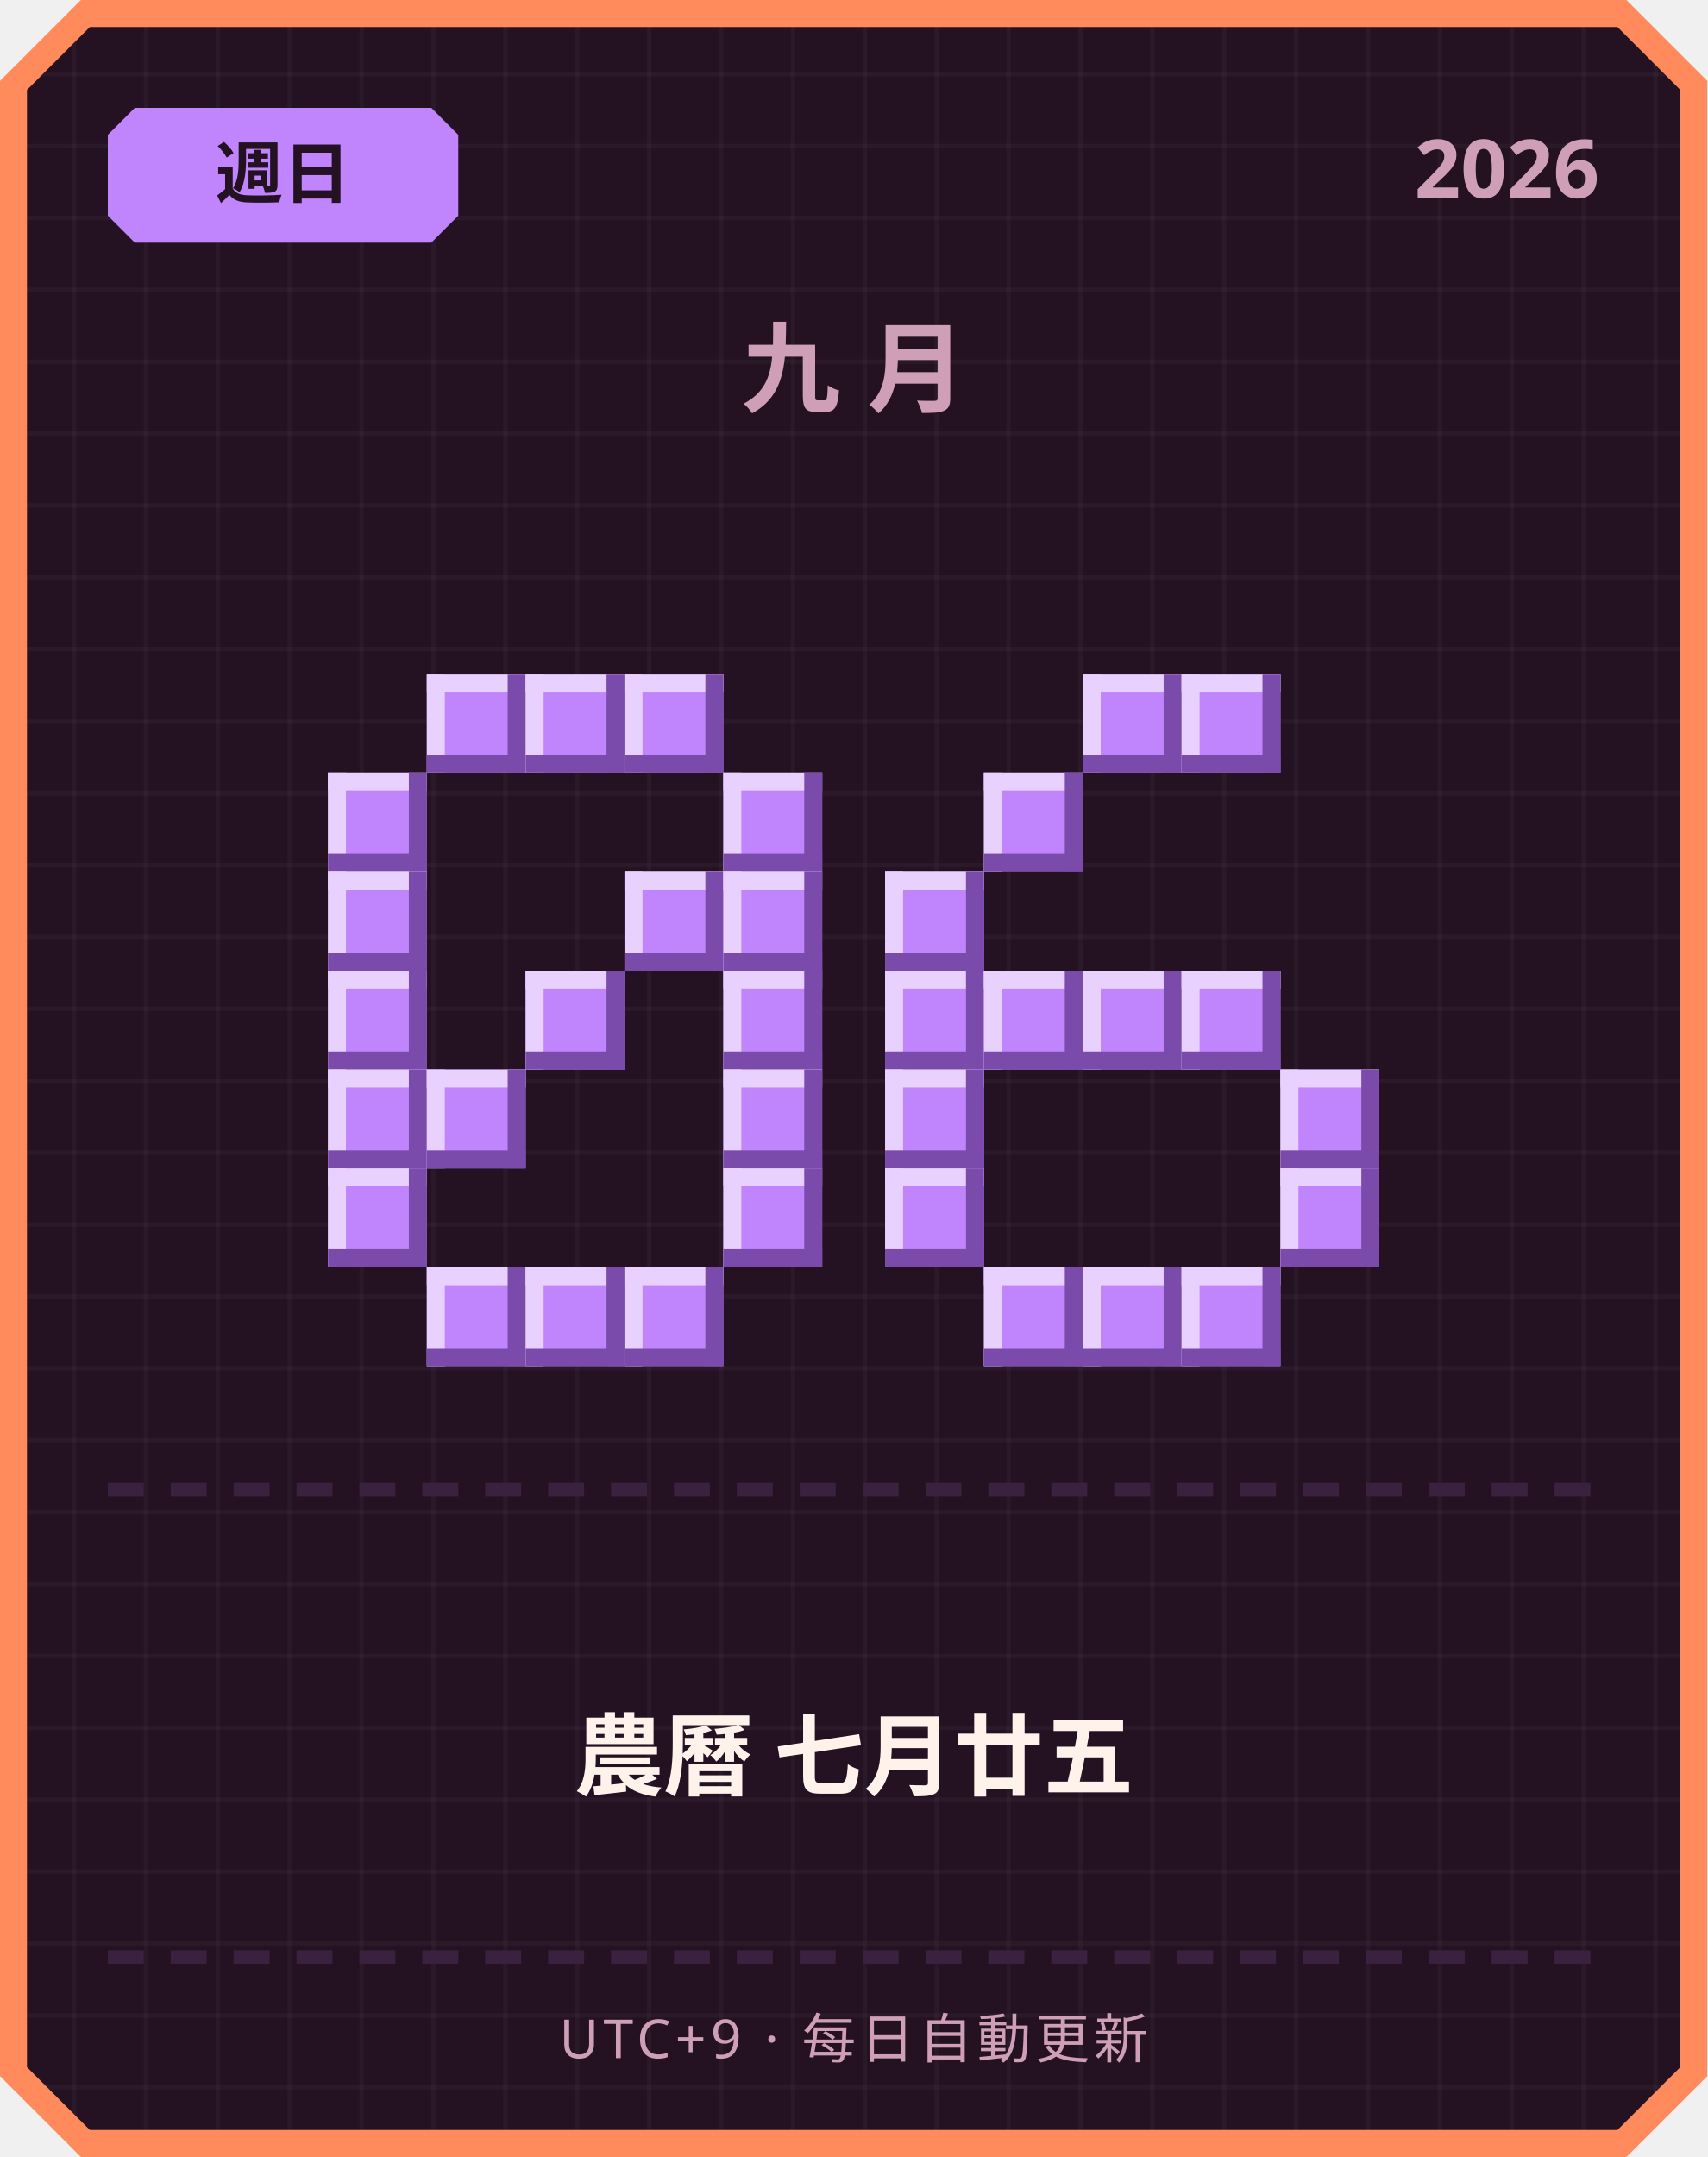
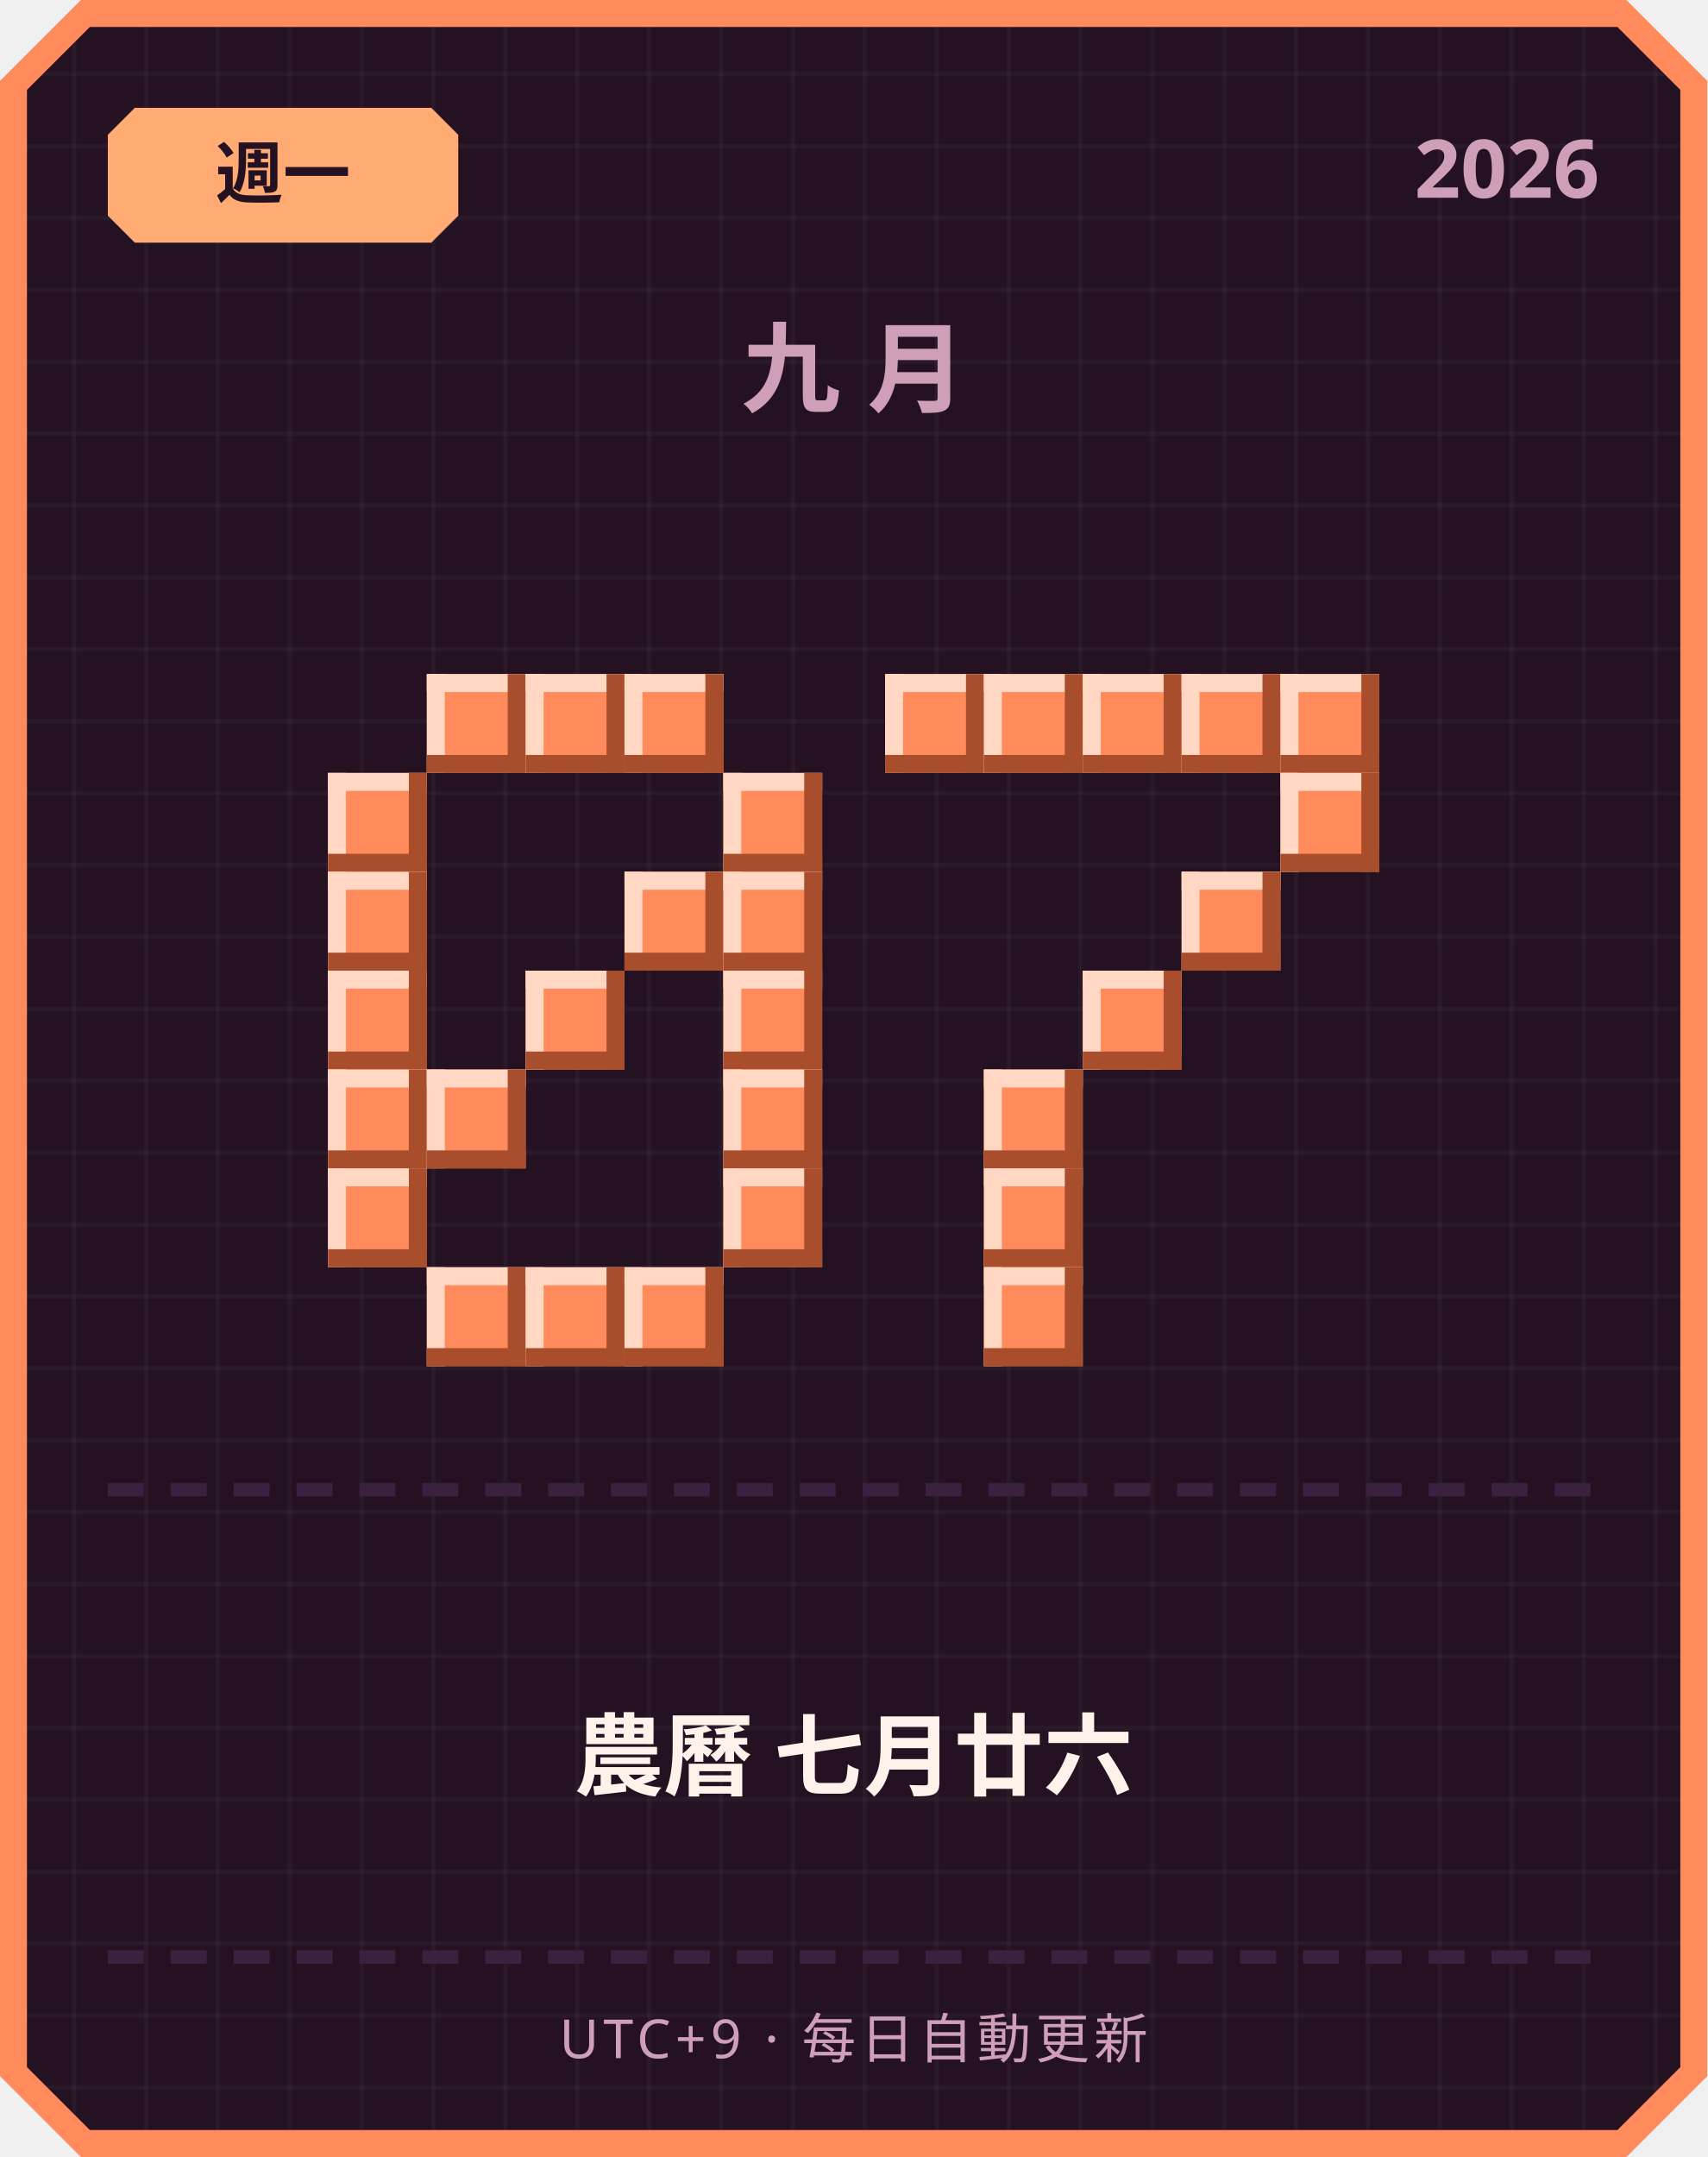
<svg xmlns="http://www.w3.org/2000/svg" width="380" height="480" viewBox="0 0 380 480">
  <defs>
    <pattern id="grid" width="16" height="16" patternUnits="userSpaceOnUse">
      <rect width="16" height="16" fill="#241222" />
      <rect width="1" height="16" fill="#ffffff" opacity="0.03" />
      <rect width="16" height="1" fill="#ffffff" opacity="0.03" />
    </pattern>
  </defs>
  <path d="M 18,0 L 362,0 L 380,18 L 380,462 L 362,480 L 18,480 L 0,462 L 0,18 Z" fill="#ff8a5c" />
  <path d="M 20,6 L 360,6 L 374,20 L 374,460 L 360,474 L 20,474 L 6,460 L 6,20 Z" fill="url(#grid)" />
-   <path d="M 30,24 L 96,24 L 102,30 L 102,48 L 96,54 L 30,54 L 24,48 L 24,30 Z" fill="#c084fc" />
-   <text x="63" y="44" text-anchor="middle" font-family="'Segoe UI', sans-serif" font-size="15" font-weight="700" fill="#241222">週日</text>
+   <path d="M 30,24 L 96,24 L 102,30 L 102,48 L 96,54 L 30,54 L 24,48 L 24,30 Z" fill="#ffab73" />
+   <text x="63" y="44" text-anchor="middle" font-family="'Segoe UI', sans-serif" font-size="15" font-weight="700" fill="#241222">週一</text>
  <text x="356" y="44" text-anchor="end" font-family="'Segoe UI', sans-serif" font-size="18" font-weight="700" fill="#cf9fb8">2026</text>
  <text x="190" y="90" text-anchor="middle" font-family="'Segoe UI', sans-serif" font-size="22" font-weight="700" letter-spacing="6" fill="#cf9fb8">九月</text>
-   <rect x="95" y="150" width="22" height="22" fill="#c084fc" />
-   <rect x="95" y="150" width="22" height="4" fill="#e9d1ff" />
-   <rect x="95" y="150" width="4" height="22" fill="#e9d1ff" />
-   <rect x="95" y="168" width="22" height="4" fill="#7a4bab" />
-   <rect x="113" y="150" width="4" height="22" fill="#7a4bab" />
-   <rect x="117" y="150" width="22" height="22" fill="#c084fc" />
-   <rect x="117" y="150" width="22" height="4" fill="#e9d1ff" />
-   <rect x="117" y="150" width="4" height="22" fill="#e9d1ff" />
-   <rect x="117" y="168" width="22" height="4" fill="#7a4bab" />
-   <rect x="135" y="150" width="4" height="22" fill="#7a4bab" />
-   <rect x="139" y="150" width="22" height="22" fill="#c084fc" />
-   <rect x="139" y="150" width="22" height="4" fill="#e9d1ff" />
-   <rect x="139" y="150" width="4" height="22" fill="#e9d1ff" />
-   <rect x="139" y="168" width="22" height="4" fill="#7a4bab" />
-   <rect x="157" y="150" width="4" height="22" fill="#7a4bab" />
-   <rect x="73" y="172" width="22" height="22" fill="#c084fc" />
-   <rect x="73" y="172" width="22" height="4" fill="#e9d1ff" />
-   <rect x="73" y="172" width="4" height="22" fill="#e9d1ff" />
-   <rect x="73" y="190" width="22" height="4" fill="#7a4bab" />
-   <rect x="91" y="172" width="4" height="22" fill="#7a4bab" />
-   <rect x="161" y="172" width="22" height="22" fill="#c084fc" />
-   <rect x="161" y="172" width="22" height="4" fill="#e9d1ff" />
-   <rect x="161" y="172" width="4" height="22" fill="#e9d1ff" />
-   <rect x="161" y="190" width="22" height="4" fill="#7a4bab" />
-   <rect x="179" y="172" width="4" height="22" fill="#7a4bab" />
-   <rect x="73" y="194" width="22" height="22" fill="#c084fc" />
-   <rect x="73" y="194" width="22" height="4" fill="#e9d1ff" />
-   <rect x="73" y="194" width="4" height="22" fill="#e9d1ff" />
-   <rect x="73" y="212" width="22" height="4" fill="#7a4bab" />
-   <rect x="91" y="194" width="4" height="22" fill="#7a4bab" />
-   <rect x="139" y="194" width="22" height="22" fill="#c084fc" />
-   <rect x="139" y="194" width="22" height="4" fill="#e9d1ff" />
-   <rect x="139" y="194" width="4" height="22" fill="#e9d1ff" />
-   <rect x="139" y="212" width="22" height="4" fill="#7a4bab" />
-   <rect x="157" y="194" width="4" height="22" fill="#7a4bab" />
-   <rect x="161" y="194" width="22" height="22" fill="#c084fc" />
-   <rect x="161" y="194" width="22" height="4" fill="#e9d1ff" />
-   <rect x="161" y="194" width="4" height="22" fill="#e9d1ff" />
-   <rect x="161" y="212" width="22" height="4" fill="#7a4bab" />
-   <rect x="179" y="194" width="4" height="22" fill="#7a4bab" />
-   <rect x="73" y="216" width="22" height="22" fill="#c084fc" />
-   <rect x="73" y="216" width="22" height="4" fill="#e9d1ff" />
-   <rect x="73" y="216" width="4" height="22" fill="#e9d1ff" />
-   <rect x="73" y="234" width="22" height="4" fill="#7a4bab" />
-   <rect x="91" y="216" width="4" height="22" fill="#7a4bab" />
-   <rect x="117" y="216" width="22" height="22" fill="#c084fc" />
-   <rect x="117" y="216" width="22" height="4" fill="#e9d1ff" />
-   <rect x="117" y="216" width="4" height="22" fill="#e9d1ff" />
-   <rect x="117" y="234" width="22" height="4" fill="#7a4bab" />
-   <rect x="135" y="216" width="4" height="22" fill="#7a4bab" />
-   <rect x="161" y="216" width="22" height="22" fill="#c084fc" />
-   <rect x="161" y="216" width="22" height="4" fill="#e9d1ff" />
-   <rect x="161" y="216" width="4" height="22" fill="#e9d1ff" />
-   <rect x="161" y="234" width="22" height="4" fill="#7a4bab" />
-   <rect x="179" y="216" width="4" height="22" fill="#7a4bab" />
-   <rect x="73" y="238" width="22" height="22" fill="#c084fc" />
-   <rect x="73" y="238" width="22" height="4" fill="#e9d1ff" />
-   <rect x="73" y="238" width="4" height="22" fill="#e9d1ff" />
-   <rect x="73" y="256" width="22" height="4" fill="#7a4bab" />
-   <rect x="91" y="238" width="4" height="22" fill="#7a4bab" />
-   <rect x="95" y="238" width="22" height="22" fill="#c084fc" />
-   <rect x="95" y="238" width="22" height="4" fill="#e9d1ff" />
-   <rect x="95" y="238" width="4" height="22" fill="#e9d1ff" />
-   <rect x="95" y="256" width="22" height="4" fill="#7a4bab" />
-   <rect x="113" y="238" width="4" height="22" fill="#7a4bab" />
-   <rect x="161" y="238" width="22" height="22" fill="#c084fc" />
-   <rect x="161" y="238" width="22" height="4" fill="#e9d1ff" />
-   <rect x="161" y="238" width="4" height="22" fill="#e9d1ff" />
-   <rect x="161" y="256" width="22" height="4" fill="#7a4bab" />
-   <rect x="179" y="238" width="4" height="22" fill="#7a4bab" />
-   <rect x="73" y="260" width="22" height="22" fill="#c084fc" />
-   <rect x="73" y="260" width="22" height="4" fill="#e9d1ff" />
-   <rect x="73" y="260" width="4" height="22" fill="#e9d1ff" />
-   <rect x="73" y="278" width="22" height="4" fill="#7a4bab" />
-   <rect x="91" y="260" width="4" height="22" fill="#7a4bab" />
-   <rect x="161" y="260" width="22" height="22" fill="#c084fc" />
-   <rect x="161" y="260" width="22" height="4" fill="#e9d1ff" />
-   <rect x="161" y="260" width="4" height="22" fill="#e9d1ff" />
-   <rect x="161" y="278" width="22" height="4" fill="#7a4bab" />
-   <rect x="179" y="260" width="4" height="22" fill="#7a4bab" />
-   <rect x="95" y="282" width="22" height="22" fill="#c084fc" />
-   <rect x="95" y="282" width="22" height="4" fill="#e9d1ff" />
-   <rect x="95" y="282" width="4" height="22" fill="#e9d1ff" />
-   <rect x="95" y="300" width="22" height="4" fill="#7a4bab" />
-   <rect x="113" y="282" width="4" height="22" fill="#7a4bab" />
-   <rect x="117" y="282" width="22" height="22" fill="#c084fc" />
-   <rect x="117" y="282" width="22" height="4" fill="#e9d1ff" />
-   <rect x="117" y="282" width="4" height="22" fill="#e9d1ff" />
-   <rect x="117" y="300" width="22" height="4" fill="#7a4bab" />
-   <rect x="135" y="282" width="4" height="22" fill="#7a4bab" />
-   <rect x="139" y="282" width="22" height="22" fill="#c084fc" />
-   <rect x="139" y="282" width="22" height="4" fill="#e9d1ff" />
-   <rect x="139" y="282" width="4" height="22" fill="#e9d1ff" />
-   <rect x="139" y="300" width="22" height="4" fill="#7a4bab" />
-   <rect x="157" y="282" width="4" height="22" fill="#7a4bab" />
-   <rect x="241" y="150" width="22" height="22" fill="#c084fc" />
-   <rect x="241" y="150" width="22" height="4" fill="#e9d1ff" />
-   <rect x="241" y="150" width="4" height="22" fill="#e9d1ff" />
-   <rect x="241" y="168" width="22" height="4" fill="#7a4bab" />
-   <rect x="259" y="150" width="4" height="22" fill="#7a4bab" />
-   <rect x="263" y="150" width="22" height="22" fill="#c084fc" />
-   <rect x="263" y="150" width="22" height="4" fill="#e9d1ff" />
-   <rect x="263" y="150" width="4" height="22" fill="#e9d1ff" />
-   <rect x="263" y="168" width="22" height="4" fill="#7a4bab" />
-   <rect x="281" y="150" width="4" height="22" fill="#7a4bab" />
-   <rect x="219" y="172" width="22" height="22" fill="#c084fc" />
-   <rect x="219" y="172" width="22" height="4" fill="#e9d1ff" />
-   <rect x="219" y="172" width="4" height="22" fill="#e9d1ff" />
-   <rect x="219" y="190" width="22" height="4" fill="#7a4bab" />
-   <rect x="237" y="172" width="4" height="22" fill="#7a4bab" />
-   <rect x="197" y="194" width="22" height="22" fill="#c084fc" />
-   <rect x="197" y="194" width="22" height="4" fill="#e9d1ff" />
-   <rect x="197" y="194" width="4" height="22" fill="#e9d1ff" />
-   <rect x="197" y="212" width="22" height="4" fill="#7a4bab" />
-   <rect x="215" y="194" width="4" height="22" fill="#7a4bab" />
-   <rect x="197" y="216" width="22" height="22" fill="#c084fc" />
-   <rect x="197" y="216" width="22" height="4" fill="#e9d1ff" />
-   <rect x="197" y="216" width="4" height="22" fill="#e9d1ff" />
-   <rect x="197" y="234" width="22" height="4" fill="#7a4bab" />
-   <rect x="215" y="216" width="4" height="22" fill="#7a4bab" />
-   <rect x="219" y="216" width="22" height="22" fill="#c084fc" />
-   <rect x="219" y="216" width="22" height="4" fill="#e9d1ff" />
-   <rect x="219" y="216" width="4" height="22" fill="#e9d1ff" />
-   <rect x="219" y="234" width="22" height="4" fill="#7a4bab" />
-   <rect x="237" y="216" width="4" height="22" fill="#7a4bab" />
-   <rect x="241" y="216" width="22" height="22" fill="#c084fc" />
-   <rect x="241" y="216" width="22" height="4" fill="#e9d1ff" />
-   <rect x="241" y="216" width="4" height="22" fill="#e9d1ff" />
-   <rect x="241" y="234" width="22" height="4" fill="#7a4bab" />
-   <rect x="259" y="216" width="4" height="22" fill="#7a4bab" />
-   <rect x="263" y="216" width="22" height="22" fill="#c084fc" />
-   <rect x="263" y="216" width="22" height="4" fill="#e9d1ff" />
-   <rect x="263" y="216" width="4" height="22" fill="#e9d1ff" />
-   <rect x="263" y="234" width="22" height="4" fill="#7a4bab" />
-   <rect x="281" y="216" width="4" height="22" fill="#7a4bab" />
-   <rect x="197" y="238" width="22" height="22" fill="#c084fc" />
-   <rect x="197" y="238" width="22" height="4" fill="#e9d1ff" />
-   <rect x="197" y="238" width="4" height="22" fill="#e9d1ff" />
-   <rect x="197" y="256" width="22" height="4" fill="#7a4bab" />
-   <rect x="215" y="238" width="4" height="22" fill="#7a4bab" />
-   <rect x="285" y="238" width="22" height="22" fill="#c084fc" />
-   <rect x="285" y="238" width="22" height="4" fill="#e9d1ff" />
-   <rect x="285" y="238" width="4" height="22" fill="#e9d1ff" />
-   <rect x="285" y="256" width="22" height="4" fill="#7a4bab" />
-   <rect x="303" y="238" width="4" height="22" fill="#7a4bab" />
-   <rect x="197" y="260" width="22" height="22" fill="#c084fc" />
-   <rect x="197" y="260" width="22" height="4" fill="#e9d1ff" />
-   <rect x="197" y="260" width="4" height="22" fill="#e9d1ff" />
-   <rect x="197" y="278" width="22" height="4" fill="#7a4bab" />
-   <rect x="215" y="260" width="4" height="22" fill="#7a4bab" />
-   <rect x="285" y="260" width="22" height="22" fill="#c084fc" />
-   <rect x="285" y="260" width="22" height="4" fill="#e9d1ff" />
-   <rect x="285" y="260" width="4" height="22" fill="#e9d1ff" />
-   <rect x="285" y="278" width="22" height="4" fill="#7a4bab" />
-   <rect x="303" y="260" width="4" height="22" fill="#7a4bab" />
-   <rect x="219" y="282" width="22" height="22" fill="#c084fc" />
-   <rect x="219" y="282" width="22" height="4" fill="#e9d1ff" />
-   <rect x="219" y="282" width="4" height="22" fill="#e9d1ff" />
-   <rect x="219" y="300" width="22" height="4" fill="#7a4bab" />
-   <rect x="237" y="282" width="4" height="22" fill="#7a4bab" />
-   <rect x="241" y="282" width="22" height="22" fill="#c084fc" />
-   <rect x="241" y="282" width="22" height="4" fill="#e9d1ff" />
-   <rect x="241" y="282" width="4" height="22" fill="#e9d1ff" />
-   <rect x="241" y="300" width="22" height="4" fill="#7a4bab" />
-   <rect x="259" y="282" width="4" height="22" fill="#7a4bab" />
-   <rect x="263" y="282" width="22" height="22" fill="#c084fc" />
-   <rect x="263" y="282" width="22" height="4" fill="#e9d1ff" />
-   <rect x="263" y="282" width="4" height="22" fill="#e9d1ff" />
-   <rect x="263" y="300" width="22" height="4" fill="#7a4bab" />
-   <rect x="281" y="282" width="4" height="22" fill="#7a4bab" />
+   <rect x="95" y="150" width="22" height="22" fill="#ff8a5c" />
+   <rect x="95" y="150" width="22" height="4" fill="#ffd7c2" />
+   <rect x="95" y="150" width="4" height="22" fill="#ffd7c2" />
+   <rect x="95" y="168" width="22" height="4" fill="#a84e2c" />
+   <rect x="113" y="150" width="4" height="22" fill="#a84e2c" />
+   <rect x="117" y="150" width="22" height="22" fill="#ff8a5c" />
+   <rect x="117" y="150" width="22" height="4" fill="#ffd7c2" />
+   <rect x="117" y="150" width="4" height="22" fill="#ffd7c2" />
+   <rect x="117" y="168" width="22" height="4" fill="#a84e2c" />
+   <rect x="135" y="150" width="4" height="22" fill="#a84e2c" />
+   <rect x="139" y="150" width="22" height="22" fill="#ff8a5c" />
+   <rect x="139" y="150" width="22" height="4" fill="#ffd7c2" />
+   <rect x="139" y="150" width="4" height="22" fill="#ffd7c2" />
+   <rect x="139" y="168" width="22" height="4" fill="#a84e2c" />
+   <rect x="157" y="150" width="4" height="22" fill="#a84e2c" />
+   <rect x="73" y="172" width="22" height="22" fill="#ff8a5c" />
+   <rect x="73" y="172" width="22" height="4" fill="#ffd7c2" />
+   <rect x="73" y="172" width="4" height="22" fill="#ffd7c2" />
+   <rect x="73" y="190" width="22" height="4" fill="#a84e2c" />
+   <rect x="91" y="172" width="4" height="22" fill="#a84e2c" />
+   <rect x="161" y="172" width="22" height="22" fill="#ff8a5c" />
+   <rect x="161" y="172" width="22" height="4" fill="#ffd7c2" />
+   <rect x="161" y="172" width="4" height="22" fill="#ffd7c2" />
+   <rect x="161" y="190" width="22" height="4" fill="#a84e2c" />
+   <rect x="179" y="172" width="4" height="22" fill="#a84e2c" />
+   <rect x="73" y="194" width="22" height="22" fill="#ff8a5c" />
+   <rect x="73" y="194" width="22" height="4" fill="#ffd7c2" />
+   <rect x="73" y="194" width="4" height="22" fill="#ffd7c2" />
+   <rect x="73" y="212" width="22" height="4" fill="#a84e2c" />
+   <rect x="91" y="194" width="4" height="22" fill="#a84e2c" />
+   <rect x="139" y="194" width="22" height="22" fill="#ff8a5c" />
+   <rect x="139" y="194" width="22" height="4" fill="#ffd7c2" />
+   <rect x="139" y="194" width="4" height="22" fill="#ffd7c2" />
+   <rect x="139" y="212" width="22" height="4" fill="#a84e2c" />
+   <rect x="157" y="194" width="4" height="22" fill="#a84e2c" />
+   <rect x="161" y="194" width="22" height="22" fill="#ff8a5c" />
+   <rect x="161" y="194" width="22" height="4" fill="#ffd7c2" />
+   <rect x="161" y="194" width="4" height="22" fill="#ffd7c2" />
+   <rect x="161" y="212" width="22" height="4" fill="#a84e2c" />
+   <rect x="179" y="194" width="4" height="22" fill="#a84e2c" />
+   <rect x="73" y="216" width="22" height="22" fill="#ff8a5c" />
+   <rect x="73" y="216" width="22" height="4" fill="#ffd7c2" />
+   <rect x="73" y="216" width="4" height="22" fill="#ffd7c2" />
+   <rect x="73" y="234" width="22" height="4" fill="#a84e2c" />
+   <rect x="91" y="216" width="4" height="22" fill="#a84e2c" />
+   <rect x="117" y="216" width="22" height="22" fill="#ff8a5c" />
+   <rect x="117" y="216" width="22" height="4" fill="#ffd7c2" />
+   <rect x="117" y="216" width="4" height="22" fill="#ffd7c2" />
+   <rect x="117" y="234" width="22" height="4" fill="#a84e2c" />
+   <rect x="135" y="216" width="4" height="22" fill="#a84e2c" />
+   <rect x="161" y="216" width="22" height="22" fill="#ff8a5c" />
+   <rect x="161" y="216" width="22" height="4" fill="#ffd7c2" />
+   <rect x="161" y="216" width="4" height="22" fill="#ffd7c2" />
+   <rect x="161" y="234" width="22" height="4" fill="#a84e2c" />
+   <rect x="179" y="216" width="4" height="22" fill="#a84e2c" />
+   <rect x="73" y="238" width="22" height="22" fill="#ff8a5c" />
+   <rect x="73" y="238" width="22" height="4" fill="#ffd7c2" />
+   <rect x="73" y="238" width="4" height="22" fill="#ffd7c2" />
+   <rect x="73" y="256" width="22" height="4" fill="#a84e2c" />
+   <rect x="91" y="238" width="4" height="22" fill="#a84e2c" />
+   <rect x="95" y="238" width="22" height="22" fill="#ff8a5c" />
+   <rect x="95" y="238" width="22" height="4" fill="#ffd7c2" />
+   <rect x="95" y="238" width="4" height="22" fill="#ffd7c2" />
+   <rect x="95" y="256" width="22" height="4" fill="#a84e2c" />
+   <rect x="113" y="238" width="4" height="22" fill="#a84e2c" />
+   <rect x="161" y="238" width="22" height="22" fill="#ff8a5c" />
+   <rect x="161" y="238" width="22" height="4" fill="#ffd7c2" />
+   <rect x="161" y="238" width="4" height="22" fill="#ffd7c2" />
+   <rect x="161" y="256" width="22" height="4" fill="#a84e2c" />
+   <rect x="179" y="238" width="4" height="22" fill="#a84e2c" />
+   <rect x="73" y="260" width="22" height="22" fill="#ff8a5c" />
+   <rect x="73" y="260" width="22" height="4" fill="#ffd7c2" />
+   <rect x="73" y="260" width="4" height="22" fill="#ffd7c2" />
+   <rect x="73" y="278" width="22" height="4" fill="#a84e2c" />
+   <rect x="91" y="260" width="4" height="22" fill="#a84e2c" />
+   <rect x="161" y="260" width="22" height="22" fill="#ff8a5c" />
+   <rect x="161" y="260" width="22" height="4" fill="#ffd7c2" />
+   <rect x="161" y="260" width="4" height="22" fill="#ffd7c2" />
+   <rect x="161" y="278" width="22" height="4" fill="#a84e2c" />
+   <rect x="179" y="260" width="4" height="22" fill="#a84e2c" />
+   <rect x="95" y="282" width="22" height="22" fill="#ff8a5c" />
+   <rect x="95" y="282" width="22" height="4" fill="#ffd7c2" />
+   <rect x="95" y="282" width="4" height="22" fill="#ffd7c2" />
+   <rect x="95" y="300" width="22" height="4" fill="#a84e2c" />
+   <rect x="113" y="282" width="4" height="22" fill="#a84e2c" />
+   <rect x="117" y="282" width="22" height="22" fill="#ff8a5c" />
+   <rect x="117" y="282" width="22" height="4" fill="#ffd7c2" />
+   <rect x="117" y="282" width="4" height="22" fill="#ffd7c2" />
+   <rect x="117" y="300" width="22" height="4" fill="#a84e2c" />
+   <rect x="135" y="282" width="4" height="22" fill="#a84e2c" />
+   <rect x="139" y="282" width="22" height="22" fill="#ff8a5c" />
+   <rect x="139" y="282" width="22" height="4" fill="#ffd7c2" />
+   <rect x="139" y="282" width="4" height="22" fill="#ffd7c2" />
+   <rect x="139" y="300" width="22" height="4" fill="#a84e2c" />
+   <rect x="157" y="282" width="4" height="22" fill="#a84e2c" />
+   <rect x="197" y="150" width="22" height="22" fill="#ff8a5c" />
+   <rect x="197" y="150" width="22" height="4" fill="#ffd7c2" />
+   <rect x="197" y="150" width="4" height="22" fill="#ffd7c2" />
+   <rect x="197" y="168" width="22" height="4" fill="#a84e2c" />
+   <rect x="215" y="150" width="4" height="22" fill="#a84e2c" />
+   <rect x="219" y="150" width="22" height="22" fill="#ff8a5c" />
+   <rect x="219" y="150" width="22" height="4" fill="#ffd7c2" />
+   <rect x="219" y="150" width="4" height="22" fill="#ffd7c2" />
+   <rect x="219" y="168" width="22" height="4" fill="#a84e2c" />
+   <rect x="237" y="150" width="4" height="22" fill="#a84e2c" />
+   <rect x="241" y="150" width="22" height="22" fill="#ff8a5c" />
+   <rect x="241" y="150" width="22" height="4" fill="#ffd7c2" />
+   <rect x="241" y="150" width="4" height="22" fill="#ffd7c2" />
+   <rect x="241" y="168" width="22" height="4" fill="#a84e2c" />
+   <rect x="259" y="150" width="4" height="22" fill="#a84e2c" />
+   <rect x="263" y="150" width="22" height="22" fill="#ff8a5c" />
+   <rect x="263" y="150" width="22" height="4" fill="#ffd7c2" />
+   <rect x="263" y="150" width="4" height="22" fill="#ffd7c2" />
+   <rect x="263" y="168" width="22" height="4" fill="#a84e2c" />
+   <rect x="281" y="150" width="4" height="22" fill="#a84e2c" />
+   <rect x="285" y="150" width="22" height="22" fill="#ff8a5c" />
+   <rect x="285" y="150" width="22" height="4" fill="#ffd7c2" />
+   <rect x="285" y="150" width="4" height="22" fill="#ffd7c2" />
+   <rect x="285" y="168" width="22" height="4" fill="#a84e2c" />
+   <rect x="303" y="150" width="4" height="22" fill="#a84e2c" />
+   <rect x="285" y="172" width="22" height="22" fill="#ff8a5c" />
+   <rect x="285" y="172" width="22" height="4" fill="#ffd7c2" />
+   <rect x="285" y="172" width="4" height="22" fill="#ffd7c2" />
+   <rect x="285" y="190" width="22" height="4" fill="#a84e2c" />
+   <rect x="303" y="172" width="4" height="22" fill="#a84e2c" />
+   <rect x="263" y="194" width="22" height="22" fill="#ff8a5c" />
+   <rect x="263" y="194" width="22" height="4" fill="#ffd7c2" />
+   <rect x="263" y="194" width="4" height="22" fill="#ffd7c2" />
+   <rect x="263" y="212" width="22" height="4" fill="#a84e2c" />
+   <rect x="281" y="194" width="4" height="22" fill="#a84e2c" />
+   <rect x="241" y="216" width="22" height="22" fill="#ff8a5c" />
+   <rect x="241" y="216" width="22" height="4" fill="#ffd7c2" />
+   <rect x="241" y="216" width="4" height="22" fill="#ffd7c2" />
+   <rect x="241" y="234" width="22" height="4" fill="#a84e2c" />
+   <rect x="259" y="216" width="4" height="22" fill="#a84e2c" />
+   <rect x="219" y="238" width="22" height="22" fill="#ff8a5c" />
+   <rect x="219" y="238" width="22" height="4" fill="#ffd7c2" />
+   <rect x="219" y="238" width="4" height="22" fill="#ffd7c2" />
+   <rect x="219" y="256" width="22" height="4" fill="#a84e2c" />
+   <rect x="237" y="238" width="4" height="22" fill="#a84e2c" />
+   <rect x="219" y="260" width="22" height="22" fill="#ff8a5c" />
+   <rect x="219" y="260" width="22" height="4" fill="#ffd7c2" />
+   <rect x="219" y="260" width="4" height="22" fill="#ffd7c2" />
+   <rect x="219" y="278" width="22" height="4" fill="#a84e2c" />
+   <rect x="237" y="260" width="4" height="22" fill="#a84e2c" />
+   <rect x="219" y="282" width="22" height="22" fill="#ff8a5c" />
+   <rect x="219" y="282" width="22" height="4" fill="#ffd7c2" />
+   <rect x="219" y="282" width="4" height="22" fill="#ffd7c2" />
+   <rect x="219" y="300" width="22" height="4" fill="#a84e2c" />
+   <rect x="237" y="282" width="4" height="22" fill="#a84e2c" />
  <rect x="24" y="330" width="8" height="3" fill="#3b2140" />
  <rect x="38" y="330" width="8" height="3" fill="#3b2140" />
  <rect x="52" y="330" width="8" height="3" fill="#3b2140" />
  <rect x="66" y="330" width="8" height="3" fill="#3b2140" />
  <rect x="80" y="330" width="8" height="3" fill="#3b2140" />
  <rect x="94" y="330" width="8" height="3" fill="#3b2140" />
  <rect x="108" y="330" width="8" height="3" fill="#3b2140" />
  <rect x="122" y="330" width="8" height="3" fill="#3b2140" />
  <rect x="136" y="330" width="8" height="3" fill="#3b2140" />
  <rect x="150" y="330" width="8" height="3" fill="#3b2140" />
  <rect x="164" y="330" width="8" height="3" fill="#3b2140" />
  <rect x="178" y="330" width="8" height="3" fill="#3b2140" />
  <rect x="192" y="330" width="8" height="3" fill="#3b2140" />
  <rect x="206" y="330" width="8" height="3" fill="#3b2140" />
  <rect x="220" y="330" width="8" height="3" fill="#3b2140" />
  <rect x="234" y="330" width="8" height="3" fill="#3b2140" />
  <rect x="248" y="330" width="8" height="3" fill="#3b2140" />
  <rect x="262" y="330" width="8" height="3" fill="#3b2140" />
  <rect x="276" y="330" width="8" height="3" fill="#3b2140" />
  <rect x="290" y="330" width="8" height="3" fill="#3b2140" />
  <rect x="304" y="330" width="8" height="3" fill="#3b2140" />
  <rect x="318" y="330" width="8" height="3" fill="#3b2140" />
  <rect x="332" y="330" width="8" height="3" fill="#3b2140" />
  <rect x="346" y="330" width="8" height="3" fill="#3b2140" />
-   <text x="190" y="398" text-anchor="middle" font-family="'Segoe UI', 'Microsoft JhengHei', sans-serif" font-size="20" font-weight="700" fill="#fff2eb">農曆 七月廿五</text>
+   <text x="190" y="398" text-anchor="middle" font-family="'Segoe UI', 'Microsoft JhengHei', sans-serif" font-size="20" font-weight="700" fill="#fff2eb">農曆 七月廿六</text>
  <rect x="24" y="434" width="8" height="3" fill="#3b2140" />
  <rect x="38" y="434" width="8" height="3" fill="#3b2140" />
  <rect x="52" y="434" width="8" height="3" fill="#3b2140" />
  <rect x="66" y="434" width="8" height="3" fill="#3b2140" />
  <rect x="80" y="434" width="8" height="3" fill="#3b2140" />
  <rect x="94" y="434" width="8" height="3" fill="#3b2140" />
  <rect x="108" y="434" width="8" height="3" fill="#3b2140" />
  <rect x="122" y="434" width="8" height="3" fill="#3b2140" />
  <rect x="136" y="434" width="8" height="3" fill="#3b2140" />
  <rect x="150" y="434" width="8" height="3" fill="#3b2140" />
  <rect x="164" y="434" width="8" height="3" fill="#3b2140" />
  <rect x="178" y="434" width="8" height="3" fill="#3b2140" />
  <rect x="192" y="434" width="8" height="3" fill="#3b2140" />
  <rect x="206" y="434" width="8" height="3" fill="#3b2140" />
  <rect x="220" y="434" width="8" height="3" fill="#3b2140" />
  <rect x="234" y="434" width="8" height="3" fill="#3b2140" />
  <rect x="248" y="434" width="8" height="3" fill="#3b2140" />
  <rect x="262" y="434" width="8" height="3" fill="#3b2140" />
  <rect x="276" y="434" width="8" height="3" fill="#3b2140" />
  <rect x="290" y="434" width="8" height="3" fill="#3b2140" />
  <rect x="304" y="434" width="8" height="3" fill="#3b2140" />
  <rect x="318" y="434" width="8" height="3" fill="#3b2140" />
  <rect x="332" y="434" width="8" height="3" fill="#3b2140" />
  <rect x="346" y="434" width="8" height="3" fill="#3b2140" />
  <text x="190" y="458" text-anchor="middle" font-family="'Segoe UI', sans-serif" font-size="12" letter-spacing="1" fill="#cf9fb8">UTC+9 · 每日自動更新</text>
</svg>
